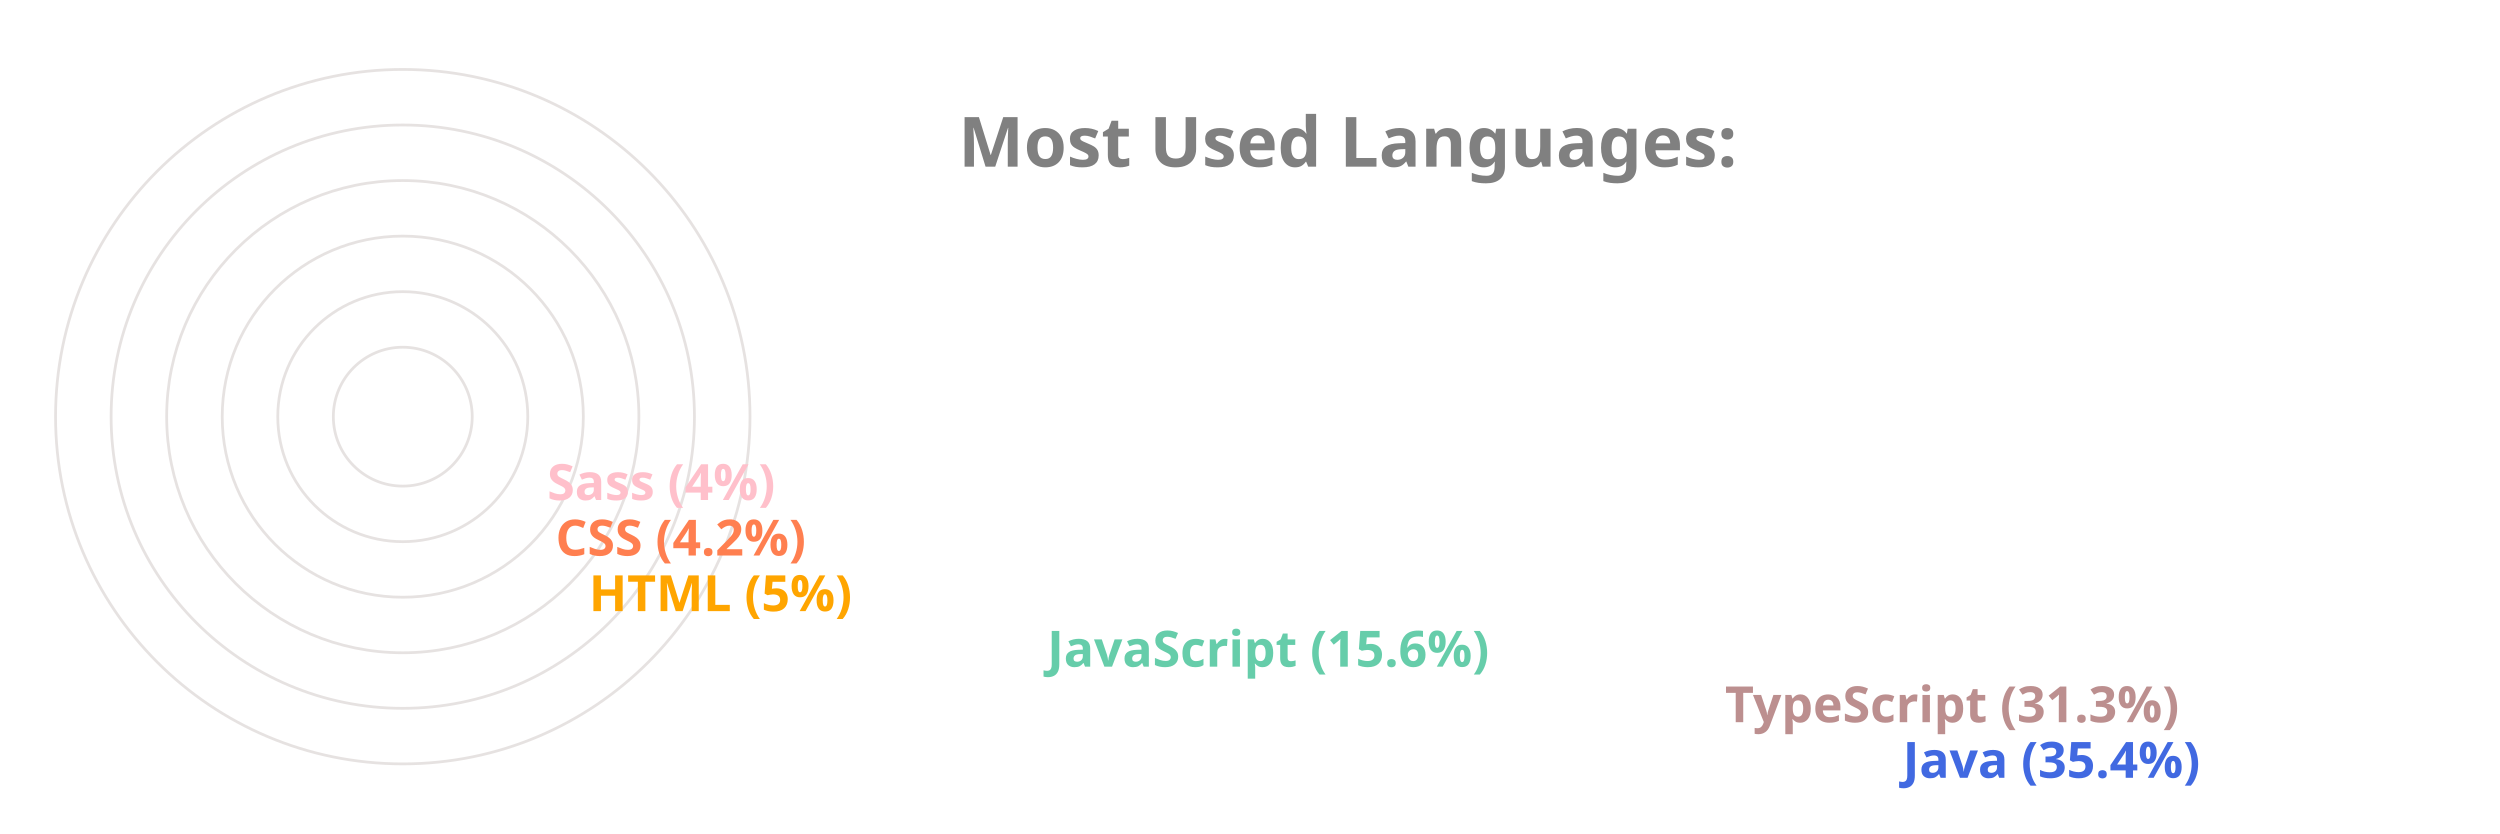
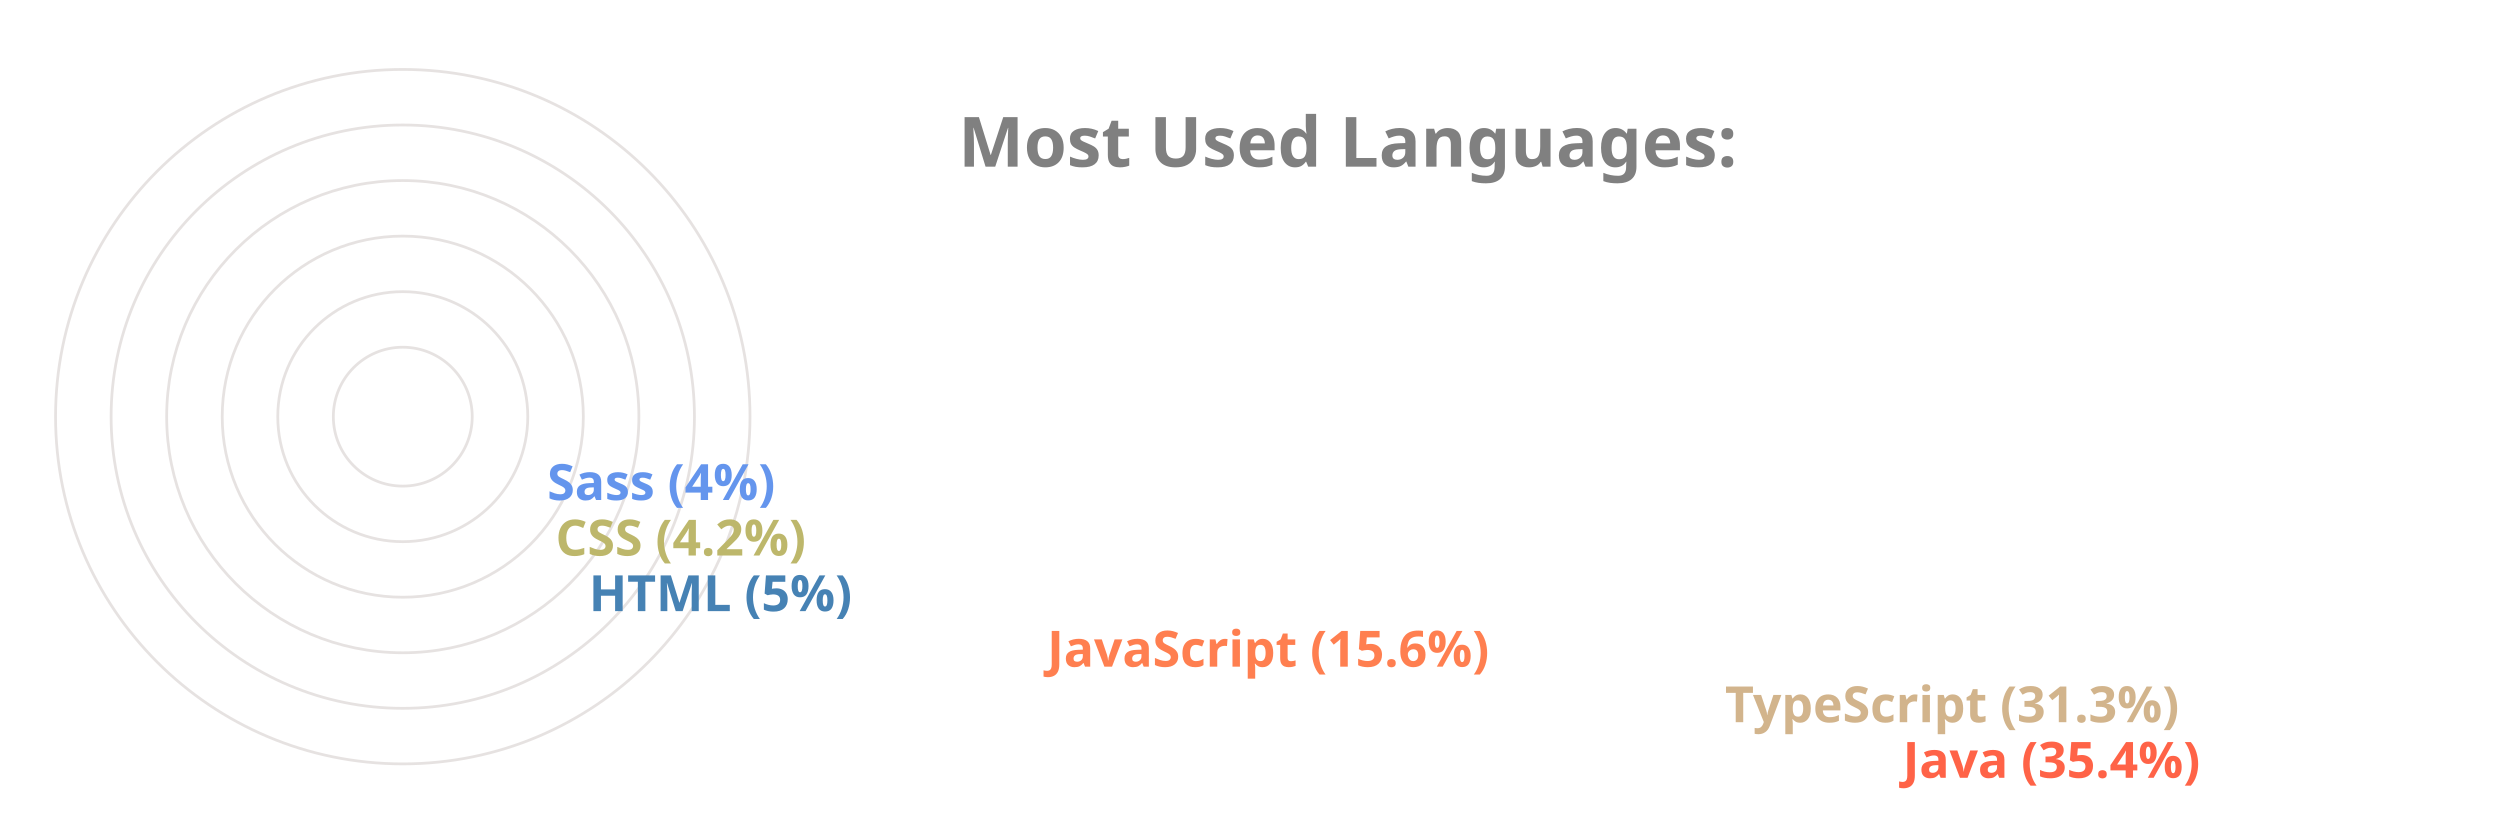
<svg xmlns="http://www.w3.org/2000/svg" viewBox="0 0 650 300" height="200px" width="600px">
  <style>
		.label {
			font: bold 25px sans-serif;
			color: #404040;
			-webkit-text-stroke: 1px white;
	  	}
		.name {
			font: bold 18px sans-serif;
			color: #404040;
	  	}

		.line {
			stroke-dasharray: 1000;
			stroke-dashoffset: 1000;
			animation: dash 3.5s ease-in-out forwards;	
			animation-iteration-count: infinite;
			animation-direction: alternate-reverse;
		}

		.path {
			stroke-dasharray: 1000;
			stroke-dashoffset: 1000;
			animation: dash 3.5s ease-in-out forwards;	
			animation-iteration-count: infinite;
			animation-direction: alternate-reverse;
		}
		  
		@keyframes dash {
			to {
				stroke-dashoffset: 0;
			}
		}

	</style>
  <g stroke="#E6E2E1" fill="none" stroke-width="1">
    <circle cx="20" cy="150" r="125" />
    <circle cx="20" cy="150" r="105" />
    <circle cx="20" cy="150" r="85" />
    <circle cx="20" cy="150" r="65" />
    <circle cx="20" cy="150" r="45" />
    <circle cx="20" cy="150" r="25" />
  </g>
  <g fill="none" stroke-width="20" class="line">
-     <line x2="550" y2="275" x1="20" y1="275" stroke="RoyalBlue" />
-     <line x2="486" y2="255" x1="20" y1="255" stroke="RosyBrown" />
-     <line x2="242" y2="235" x1="20" y1="235" stroke="MediumAquaMarine" />
-     <line x2="77" y2="215" x1="20" y1="215" stroke="Orange" />
-     <line x2="65" y2="195" x1="20" y1="195" stroke="Coral" />
-     <line x2="62" y2="175" x1="20" y1="175" stroke="Pink" />
+     <line x2="550" y2="275" x1="20" y1="275" stroke="Tomato" />
+     <line x2="486" y2="255" x1="20" y1="255" stroke="Tan" />
+     <line x2="242" y2="235" x1="20" y1="235" stroke="Coral" />
+     <line x2="77" y2="215" x1="20" y1="215" stroke="SteelBlue" />
+     <line x2="65" y2="195" x1="20" y1="195" stroke="DarkKhaki" />
+     <line x2="62" y2="175" x1="20" y1="175" stroke="CornflowerBlue" />
  </g>
  <g fill="none" stroke-width="20" stroke-linecap="round" class="path">
-     <path d="M 20 275 A 125 125 45 0 1 -82 78" stroke="RoyalBlue" />
-     <path d="M 20 255 A 105 105 45 0 1 -70 95" stroke="RosyBrown" />
-     <path d="M 20 235 A 85 85 45 0 1 -61 126" stroke="MediumAquaMarine" />
-     <path d="M 20 215 A 65 65 45 0 1 -44 144" stroke="Orange" />
-     <path d="M 20 195 A 45 45 45 0 1 -24 146" stroke="Coral" />
-     <path d="M 20 175 A 25 25 45 0 1 -4 148" stroke="Pink" />
+     <path d="M 20 275 A 125 125 45 0 1 -82 78" stroke="Tomato" />
+     <path d="M 20 255 A 105 105 45 0 1 -70 95" stroke="Tan" />
+     <path d="M 20 235 A 85 85 45 0 1 -61 126" stroke="Coral" />
+     <path d="M 20 215 A 65 65 45 0 1 -44 144" stroke="SteelBlue" />
+     <path d="M 20 195 A 45 45 45 0 1 -24 146" stroke="DarkKhaki" />
+     <path d="M 20 175 A 25 25 45 0 1 -4 148" stroke="CornflowerBlue" />
  </g>
  <g class="name">
-     <text x="560" y="280" fill="RoyalBlue">Java (35.4%)</text>
-     <text x="496" y="260" fill="RosyBrown">TypeScript (31.3%)</text>
-     <text x="252" y="240" fill="MediumAquaMarine">JavaScript (15.6%)</text>
-     <text x="87" y="220" fill="Orange">HTML (5%)</text>
-     <text x="75" y="200" fill="Coral">CSS (4.2%)</text>
-     <text x="72" y="180" fill="Pink">Sass (4%)</text>
+     <text x="560" y="280" fill="Tomato">Java (35.4%)</text>
+     <text x="496" y="260" fill="Tan">TypeScript (31.3%)</text>
+     <text x="252" y="240" fill="Coral">JavaScript (15.6%)</text>
+     <text x="87" y="220" fill="SteelBlue">HTML (5%)</text>
+     <text x="75" y="200" fill="DarkKhaki">CSS (4.2%)</text>
+     <text x="72" y="180" fill="CornflowerBlue">Sass (4%)</text>
  </g>
  <g class="label">
    <text x="220" y="60" fill="grey">Most Used Languages:</text>
  </g>
</svg>
